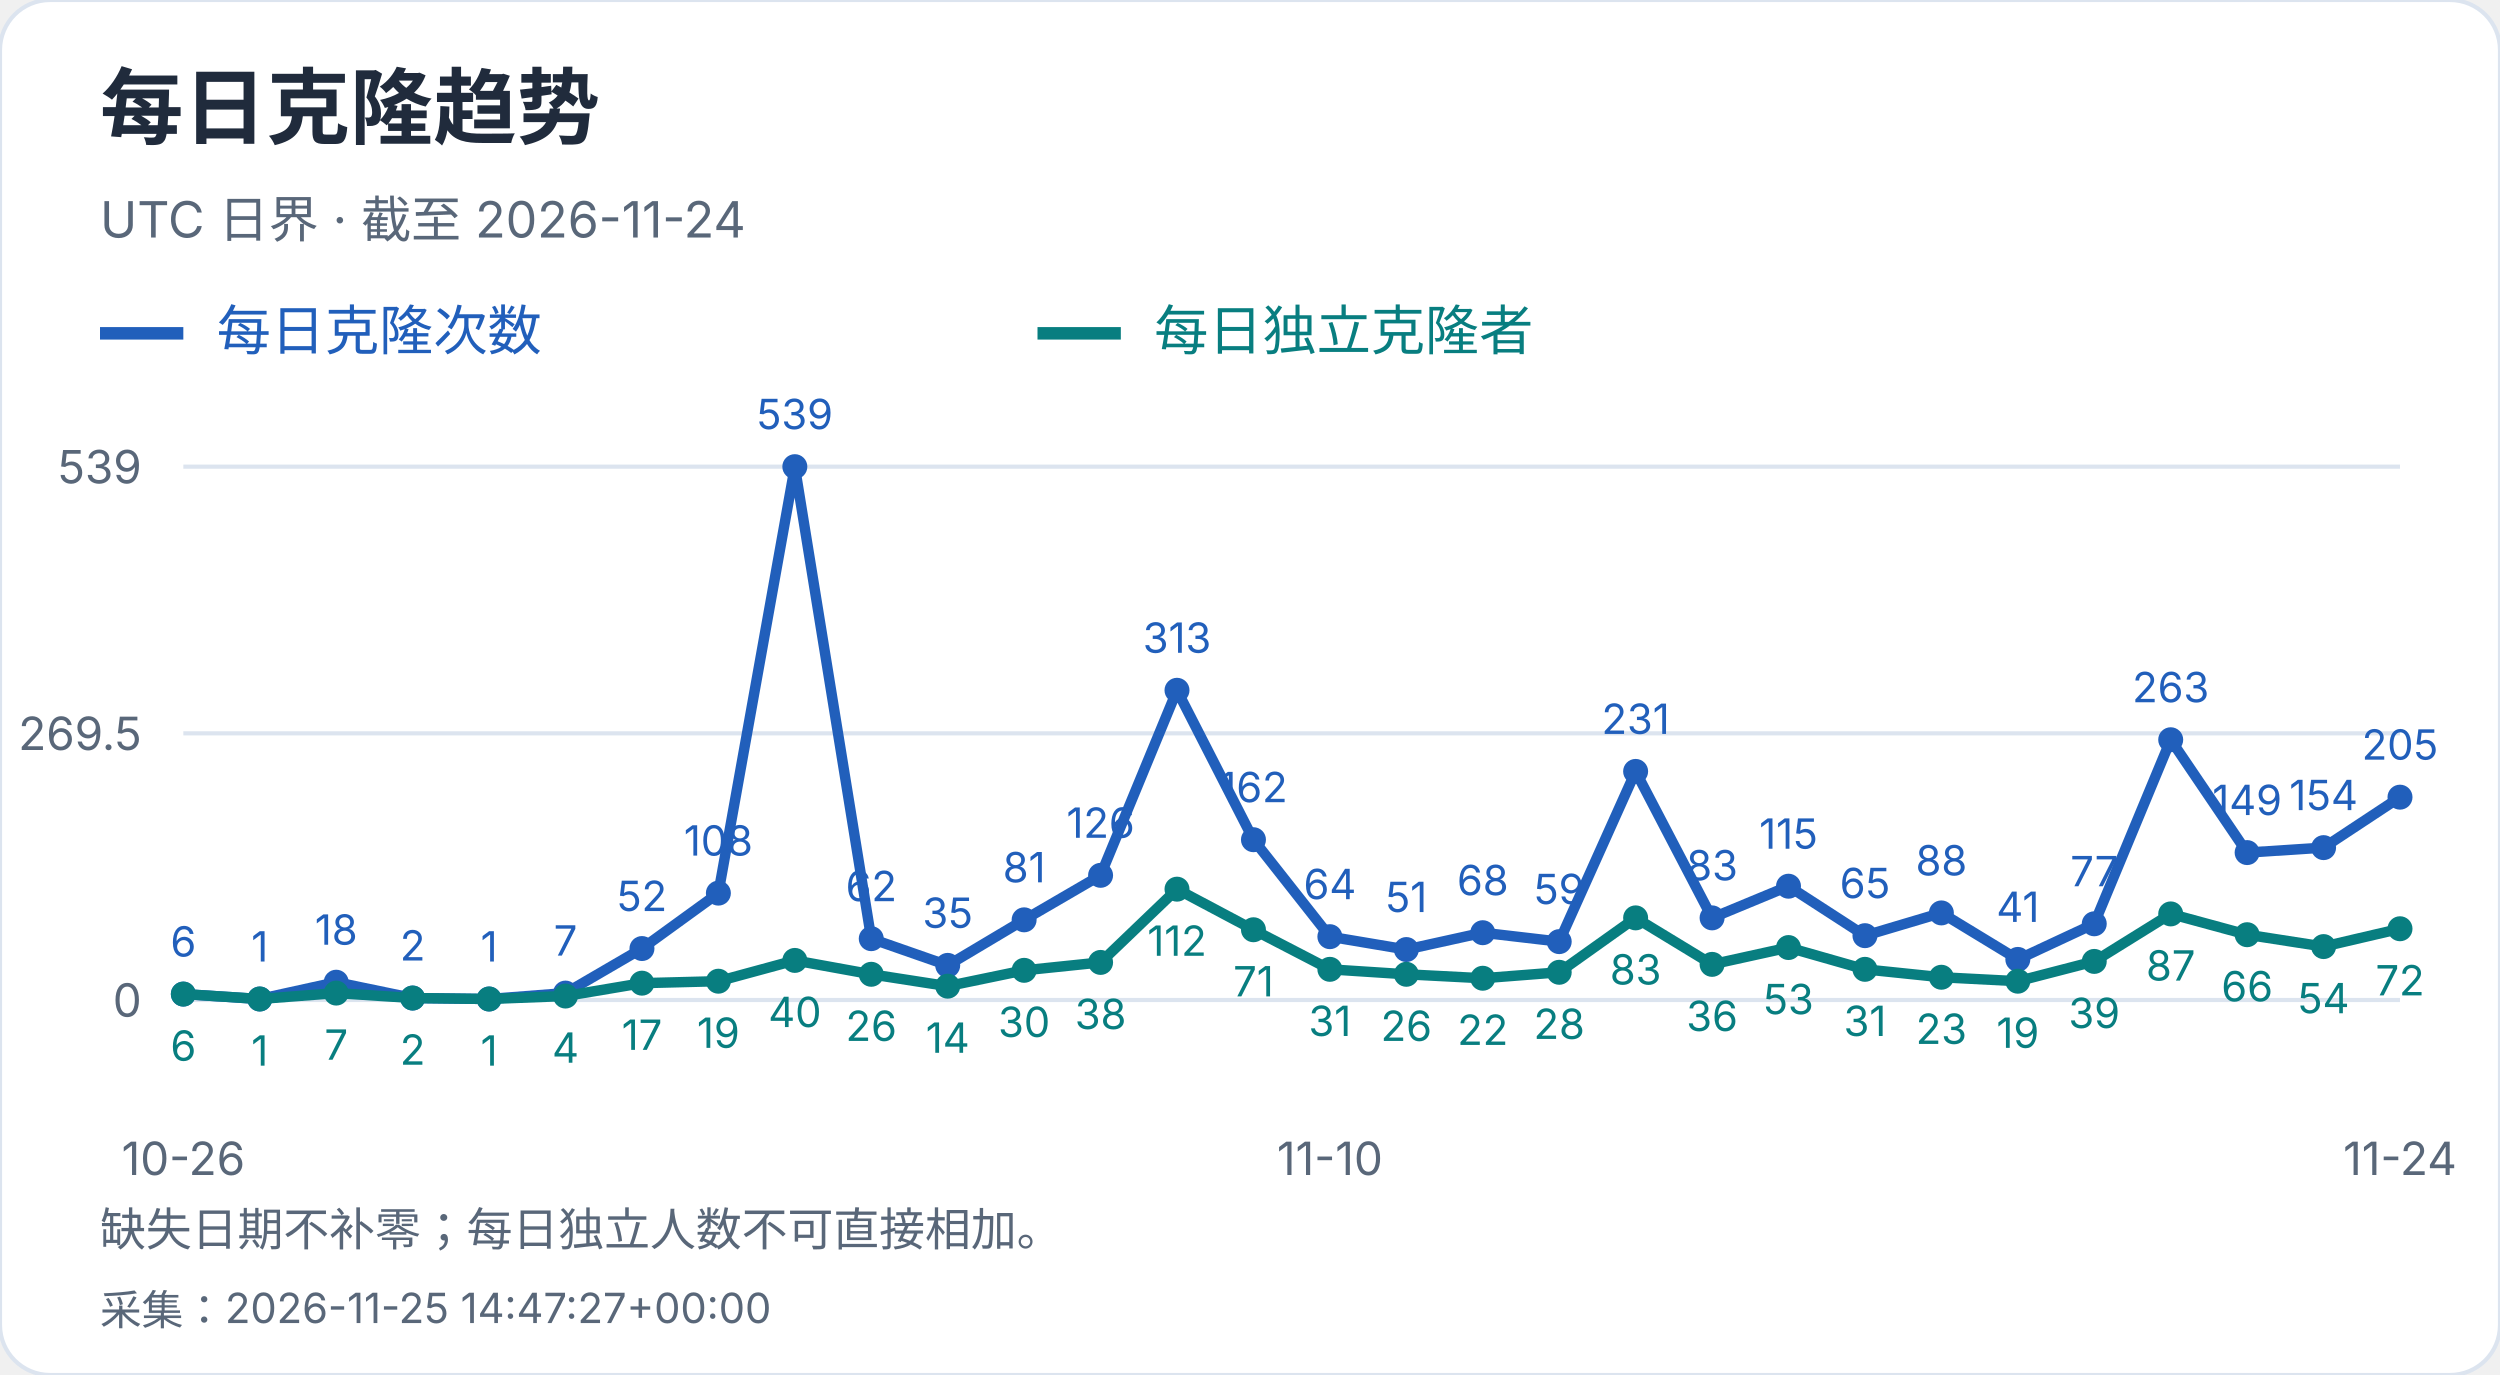
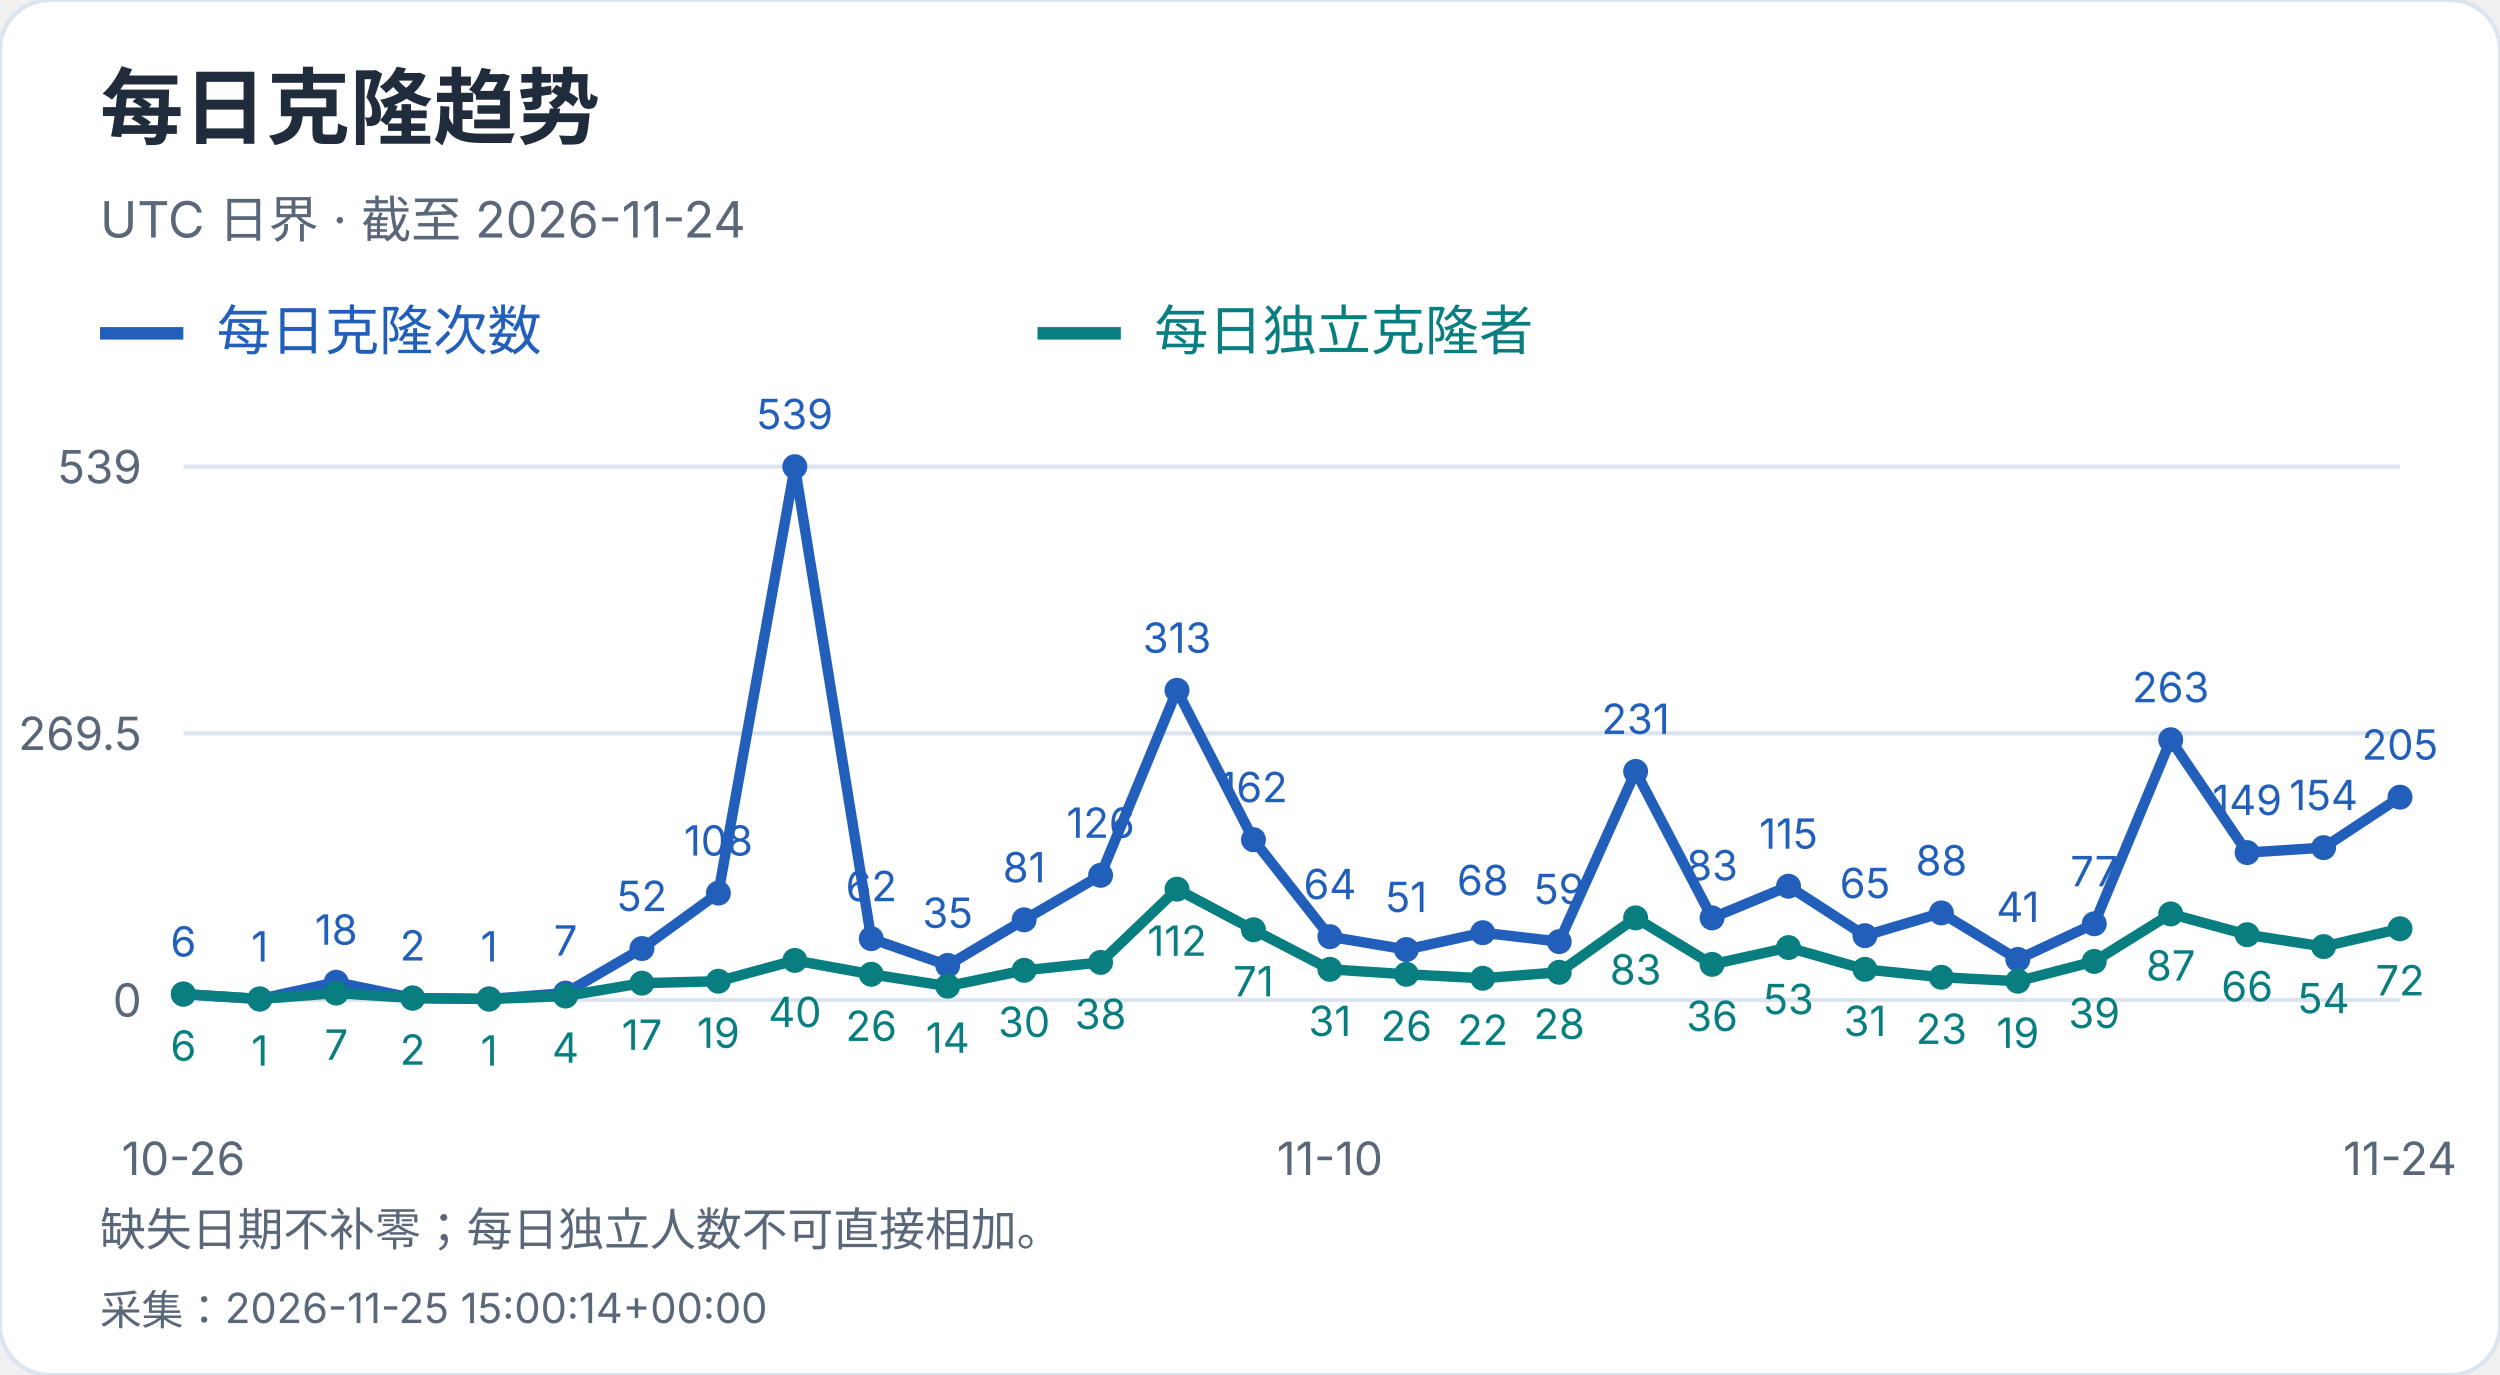
<svg xmlns="http://www.w3.org/2000/svg" width="600" height="330" viewBox="0 0 600 330" role="img" aria-label="每日克隆趋势">
  <style>text{font-family:-apple-system,BlinkMacSystemFont,"Segoe UI","PingFang SC","Microsoft YaHei",sans-serif;font-variant-numeric:tabular-nums}</style>
  <rect width="600" height="330" rx="12" fill="white" stroke="#dce4ef" />
  <text x="24" y="33" font-size="20" fill="#202b3c" font-weight="650" text-anchor="start">每日克隆趋势</text>
  <text x="24" y="57" font-size="12" fill="#596779" font-weight="400" text-anchor="start">UTC 日界 · 截至 2026-11-24</text>
  <path d="M24 80h20" stroke="#215fbb" stroke-width="3" />
  <text x="52" y="84" font-size="13" fill="#215fbb" font-weight="400" text-anchor="start">每日克隆次数</text>
  <path d="M249 80h20" stroke="#087e80" stroke-width="3" />
  <text x="277" y="84" font-size="13" fill="#087e80" font-weight="400" text-anchor="start">每日独立克隆者</text>
  <path d="M44 240.0H576" stroke="#dce4ef" />
  <text x="34" y="244.0" font-size="11" fill="#596779" font-weight="400" text-anchor="end">0</text>
  <path d="M44 176.0H576" stroke="#dce4ef" />
  <text x="34" y="180.0" font-size="11" fill="#596779" font-weight="400" text-anchor="end">269.5</text>
  <path d="M44 112.0H576" stroke="#dce4ef" />
  <text x="34" y="116.0" font-size="11" fill="#596779" font-weight="400" text-anchor="end">539</text>
  <circle cx="44.00" cy="238.58" r="3" fill="#215fbb" />
  <text x="44.0" y="229.58" font-size="10" fill="#215fbb" font-weight="400" text-anchor="middle">6</text>
  <circle cx="62.34" cy="239.76" r="3" fill="#215fbb" />
  <text x="62.34" y="230.76" font-size="10" fill="#215fbb" font-weight="400" text-anchor="middle">1</text>
  <circle cx="80.69" cy="235.73" r="3" fill="#215fbb" />
  <text x="80.69" y="226.73" font-size="10" fill="#215fbb" font-weight="400" text-anchor="middle">18</text>
  <circle cx="99.03" cy="239.53" r="3" fill="#215fbb" />
  <text x="99.03" y="230.53" font-size="10" fill="#215fbb" font-weight="400" text-anchor="middle">2</text>
  <circle cx="117.38" cy="239.76" r="3" fill="#215fbb" />
  <text x="117.38" y="230.76" font-size="10" fill="#215fbb" font-weight="400" text-anchor="middle">1</text>
  <circle cx="135.72" cy="238.34" r="3" fill="#215fbb" />
  <text x="135.72" y="229.34" font-size="10" fill="#215fbb" font-weight="400" text-anchor="middle">7</text>
  <circle cx="154.07" cy="227.65" r="3" fill="#215fbb" />
  <text x="154.07" y="218.65" font-size="10" fill="#215fbb" font-weight="400" text-anchor="middle">52</text>
  <circle cx="172.41" cy="214.35" r="3" fill="#215fbb" />
  <text x="172.41" y="205.35" font-size="10" fill="#215fbb" font-weight="400" text-anchor="middle">108</text>
  <circle cx="190.76" cy="112.00" r="3" fill="#215fbb" />
  <text x="190.76" y="103.0" font-size="10" fill="#215fbb" font-weight="400" text-anchor="middle">539</text>
  <circle cx="209.10" cy="225.28" r="3" fill="#215fbb" />
  <text x="209.1" y="216.28" font-size="10" fill="#215fbb" font-weight="400" text-anchor="middle">62</text>
  <circle cx="227.45" cy="231.69" r="3" fill="#215fbb" />
  <text x="227.45" y="222.69" font-size="10" fill="#215fbb" font-weight="400" text-anchor="middle">35</text>
  <circle cx="245.79" cy="220.76" r="3" fill="#215fbb" />
  <text x="245.79" y="211.76" font-size="10" fill="#215fbb" font-weight="400" text-anchor="middle">81</text>
  <circle cx="264.14" cy="210.08" r="3" fill="#215fbb" />
  <text x="264.14" y="201.08" font-size="10" fill="#215fbb" font-weight="400" text-anchor="middle">126</text>
  <circle cx="282.48" cy="165.67" r="3" fill="#215fbb" />
  <text x="282.48" y="156.67" font-size="10" fill="#215fbb" font-weight="400" text-anchor="middle">313</text>
  <circle cx="300.83" cy="201.53" r="3" fill="#215fbb" />
  <text x="300.83" y="192.53" font-size="10" fill="#215fbb" font-weight="400" text-anchor="middle">162</text>
  <circle cx="319.17" cy="224.80" r="3" fill="#215fbb" />
  <text x="319.17" y="215.8" font-size="10" fill="#215fbb" font-weight="400" text-anchor="middle">64</text>
  <circle cx="337.52" cy="227.89" r="3" fill="#215fbb" />
  <text x="337.52" y="218.89" font-size="10" fill="#215fbb" font-weight="400" text-anchor="middle">51</text>
  <circle cx="355.86" cy="223.85" r="3" fill="#215fbb" />
  <text x="355.86" y="214.85" font-size="10" fill="#215fbb" font-weight="400" text-anchor="middle">68</text>
  <circle cx="374.21" cy="225.99" r="3" fill="#215fbb" />
  <text x="374.21" y="216.99" font-size="10" fill="#215fbb" font-weight="400" text-anchor="middle">59</text>
  <circle cx="392.55" cy="185.14" r="3" fill="#215fbb" />
  <text x="392.55" y="176.14" font-size="10" fill="#215fbb" font-weight="400" text-anchor="middle">231</text>
  <circle cx="410.90" cy="220.29" r="3" fill="#215fbb" />
  <text x="410.9" y="211.29" font-size="10" fill="#215fbb" font-weight="400" text-anchor="middle">83</text>
  <circle cx="429.24" cy="212.69" r="3" fill="#215fbb" />
  <text x="429.24" y="203.69" font-size="10" fill="#215fbb" font-weight="400" text-anchor="middle">115</text>
  <circle cx="447.59" cy="224.56" r="3" fill="#215fbb" />
  <text x="447.59" y="215.56" font-size="10" fill="#215fbb" font-weight="400" text-anchor="middle">65</text>
  <circle cx="465.93" cy="219.10" r="3" fill="#215fbb" />
  <text x="465.93" y="210.1" font-size="10" fill="#215fbb" font-weight="400" text-anchor="middle">88</text>
  <circle cx="484.28" cy="230.26" r="3" fill="#215fbb" />
  <text x="484.28" y="221.26" font-size="10" fill="#215fbb" font-weight="400" text-anchor="middle">41</text>
  <circle cx="502.62" cy="221.71" r="3" fill="#215fbb" />
  <text x="502.62" y="212.71" font-size="10" fill="#215fbb" font-weight="400" text-anchor="middle">77</text>
  <circle cx="520.97" cy="177.54" r="3" fill="#215fbb" />
  <text x="520.97" y="168.54" font-size="10" fill="#215fbb" font-weight="400" text-anchor="middle">263</text>
  <circle cx="539.31" cy="204.62" r="3" fill="#215fbb" />
  <text x="539.31" y="195.62" font-size="10" fill="#215fbb" font-weight="400" text-anchor="middle">149</text>
  <circle cx="557.66" cy="203.43" r="3" fill="#215fbb" />
  <text x="557.66" y="194.43" font-size="10" fill="#215fbb" font-weight="400" text-anchor="middle">154</text>
  <circle cx="576.00" cy="191.32" r="3" fill="#215fbb" />
  <text x="576.0" y="182.32" font-size="10" fill="#215fbb" font-weight="400" text-anchor="middle">205</text>
  <polyline points="44.00,238.58 62.34,239.76 80.69,235.73 99.03,239.53 117.38,239.76 135.72,238.34 154.07,227.65 172.41,214.35 190.76,112.00 209.10,225.28 227.45,231.69 245.79,220.76 264.14,210.08 282.48,165.67 300.83,201.53 319.17,224.80 337.52,227.89 355.86,223.85 374.21,225.99 392.55,185.14 410.90,220.29 429.24,212.69 447.59,224.56 465.93,219.10 484.28,230.26 502.62,221.71 520.97,177.54 539.31,204.62 557.66,203.43 576.00,191.32" fill="none" stroke="#215fbb" stroke-width="2.5" />
  <circle cx="44.00" cy="238.58" r="3" fill="#087e80" />
  <text x="44.0" y="254.58" font-size="10" fill="#087e80" font-weight="400" text-anchor="middle">6</text>
  <circle cx="62.34" cy="239.76" r="3" fill="#087e80" />
  <text x="62.34" y="255.76" font-size="10" fill="#087e80" font-weight="400" text-anchor="middle">1</text>
  <circle cx="80.69" cy="238.34" r="3" fill="#087e80" />
  <text x="80.69" y="254.34" font-size="10" fill="#087e80" font-weight="400" text-anchor="middle">7</text>
  <circle cx="99.03" cy="239.53" r="3" fill="#087e80" />
  <text x="99.03" y="255.53" font-size="10" fill="#087e80" font-weight="400" text-anchor="middle">2</text>
  <circle cx="117.38" cy="239.76" r="3" fill="#087e80" />
  <text x="117.38" y="255.76" font-size="10" fill="#087e80" font-weight="400" text-anchor="middle">1</text>
  <circle cx="135.72" cy="239.05" r="3" fill="#087e80" />
  <text x="135.72" y="255.05" font-size="10" fill="#087e80" font-weight="400" text-anchor="middle">4</text>
  <circle cx="154.07" cy="235.96" r="3" fill="#087e80" />
  <text x="154.07" y="251.96" font-size="10" fill="#087e80" font-weight="400" text-anchor="middle">17</text>
  <circle cx="172.41" cy="235.49" r="3" fill="#087e80" />
  <text x="172.41" y="251.49" font-size="10" fill="#087e80" font-weight="400" text-anchor="middle">19</text>
  <circle cx="190.76" cy="230.50" r="3" fill="#087e80" />
  <text x="190.76" y="246.5" font-size="10" fill="#087e80" font-weight="400" text-anchor="middle">40</text>
  <circle cx="209.10" cy="233.83" r="3" fill="#087e80" />
  <text x="209.1" y="249.83" font-size="10" fill="#087e80" font-weight="400" text-anchor="middle">26</text>
  <circle cx="227.45" cy="236.68" r="3" fill="#087e80" />
  <text x="227.45" y="252.68" font-size="10" fill="#087e80" font-weight="400" text-anchor="middle">14</text>
  <circle cx="245.79" cy="232.88" r="3" fill="#087e80" />
  <text x="245.79" y="248.88" font-size="10" fill="#087e80" font-weight="400" text-anchor="middle">30</text>
  <circle cx="264.14" cy="230.98" r="3" fill="#087e80" />
  <text x="264.14" y="246.98" font-size="10" fill="#087e80" font-weight="400" text-anchor="middle">38</text>
  <circle cx="282.48" cy="213.40" r="3" fill="#087e80" />
  <text x="282.48" y="229.4" font-size="10" fill="#087e80" font-weight="400" text-anchor="middle">112</text>
  <circle cx="300.83" cy="223.14" r="3" fill="#087e80" />
  <text x="300.83" y="239.14" font-size="10" fill="#087e80" font-weight="400" text-anchor="middle">71</text>
  <circle cx="319.17" cy="232.64" r="3" fill="#087e80" />
  <text x="319.17" y="248.64" font-size="10" fill="#087e80" font-weight="400" text-anchor="middle">31</text>
  <circle cx="337.52" cy="233.83" r="3" fill="#087e80" />
  <text x="337.52" y="249.83" font-size="10" fill="#087e80" font-weight="400" text-anchor="middle">26</text>
  <circle cx="355.86" cy="234.78" r="3" fill="#087e80" />
  <text x="355.86" y="250.78" font-size="10" fill="#087e80" font-weight="400" text-anchor="middle">22</text>
  <circle cx="374.21" cy="233.35" r="3" fill="#087e80" />
  <text x="374.21" y="249.35" font-size="10" fill="#087e80" font-weight="400" text-anchor="middle">28</text>
  <circle cx="392.55" cy="220.29" r="3" fill="#087e80" />
  <text x="392.55" y="236.29" font-size="10" fill="#087e80" font-weight="400" text-anchor="middle">83</text>
  <circle cx="410.90" cy="231.45" r="3" fill="#087e80" />
  <text x="410.9" y="247.45" font-size="10" fill="#087e80" font-weight="400" text-anchor="middle">36</text>
  <circle cx="429.24" cy="227.41" r="3" fill="#087e80" />
  <text x="429.24" y="243.41" font-size="10" fill="#087e80" font-weight="400" text-anchor="middle">53</text>
  <circle cx="447.59" cy="232.64" r="3" fill="#087e80" />
  <text x="447.59" y="248.64" font-size="10" fill="#087e80" font-weight="400" text-anchor="middle">31</text>
  <circle cx="465.93" cy="234.54" r="3" fill="#087e80" />
  <text x="465.93" y="250.54" font-size="10" fill="#087e80" font-weight="400" text-anchor="middle">23</text>
  <circle cx="484.28" cy="235.49" r="3" fill="#087e80" />
  <text x="484.28" y="251.49" font-size="10" fill="#087e80" font-weight="400" text-anchor="middle">19</text>
  <circle cx="502.62" cy="230.74" r="3" fill="#087e80" />
  <text x="502.62" y="246.74" font-size="10" fill="#087e80" font-weight="400" text-anchor="middle">39</text>
  <circle cx="520.97" cy="219.34" r="3" fill="#087e80" />
  <text x="520.97" y="235.34" font-size="10" fill="#087e80" font-weight="400" text-anchor="middle">87</text>
  <circle cx="539.31" cy="224.33" r="3" fill="#087e80" />
  <text x="539.31" y="240.33" font-size="10" fill="#087e80" font-weight="400" text-anchor="middle">66</text>
  <circle cx="557.66" cy="227.18" r="3" fill="#087e80" />
  <text x="557.66" y="243.18" font-size="10" fill="#087e80" font-weight="400" text-anchor="middle">54</text>
  <circle cx="576.00" cy="222.90" r="3" fill="#087e80" />
  <text x="576.0" y="238.9" font-size="10" fill="#087e80" font-weight="400" text-anchor="middle">72</text>
  <polyline points="44.00,238.58 62.34,239.76 80.69,238.34 99.03,239.53 117.38,239.76 135.72,239.05 154.07,235.96 172.41,235.49 190.76,230.50 209.10,233.83 227.45,236.68 245.79,232.88 264.14,230.98 282.48,213.40 300.83,223.14 319.17,232.64 337.52,233.83 355.86,234.78 374.21,233.35 392.55,220.29 410.90,231.45 429.24,227.41 447.59,232.64 465.93,234.54 484.28,235.49 502.62,230.74 520.97,219.34 539.31,224.33 557.66,227.18 576.00,222.90" fill="none" stroke="#087e80" stroke-width="2.5" />
  <text x="44.0" y="282" font-size="11" fill="#596779" font-weight="400" text-anchor="middle">10-26</text>
  <text x="319.172" y="282" font-size="11" fill="#596779" font-weight="400" text-anchor="middle">11-10</text>
  <text x="576.0" y="282" font-size="11" fill="#596779" font-weight="400" text-anchor="middle">11-24</text>
  <text x="24" y="299" font-size="11" fill="#596779" font-weight="400" text-anchor="start">缺失日期不补零；每日独立人数不可直接相加。</text>
-   <text x="24" y="318" font-size="10" fill="#596779" font-weight="400" text-anchor="start">采集：2026-11-25 14:47:27+00:00</text>
+   <text x="24" y="318" font-size="10" fill="#596779" font-weight="400" text-anchor="start">采集：2026-11-25 15:00:14+00:00</text>
</svg>
